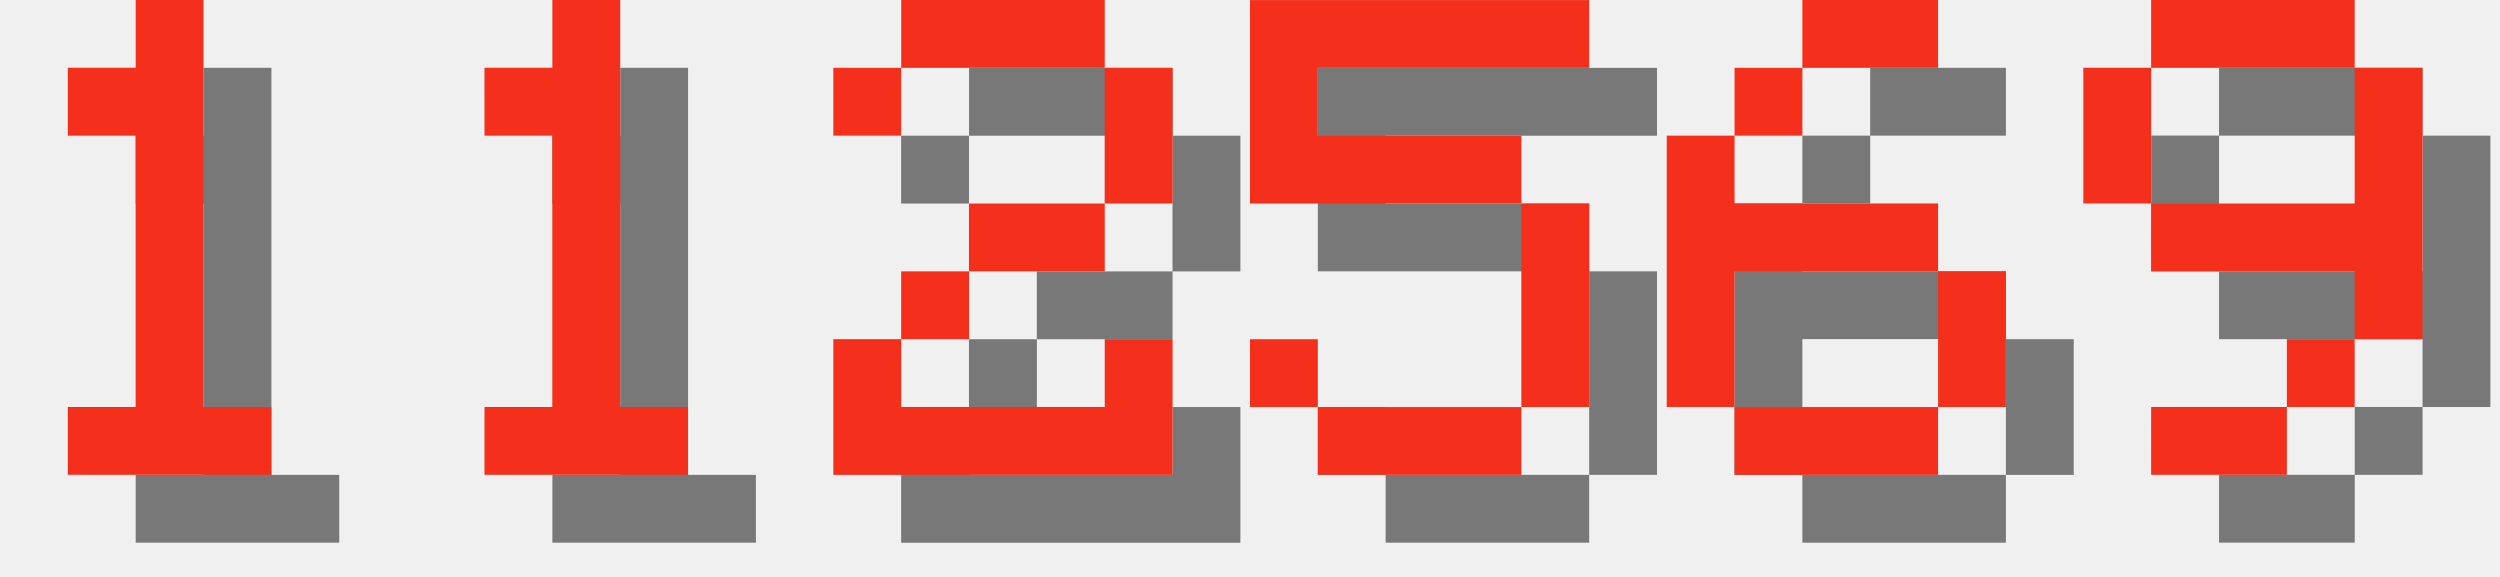
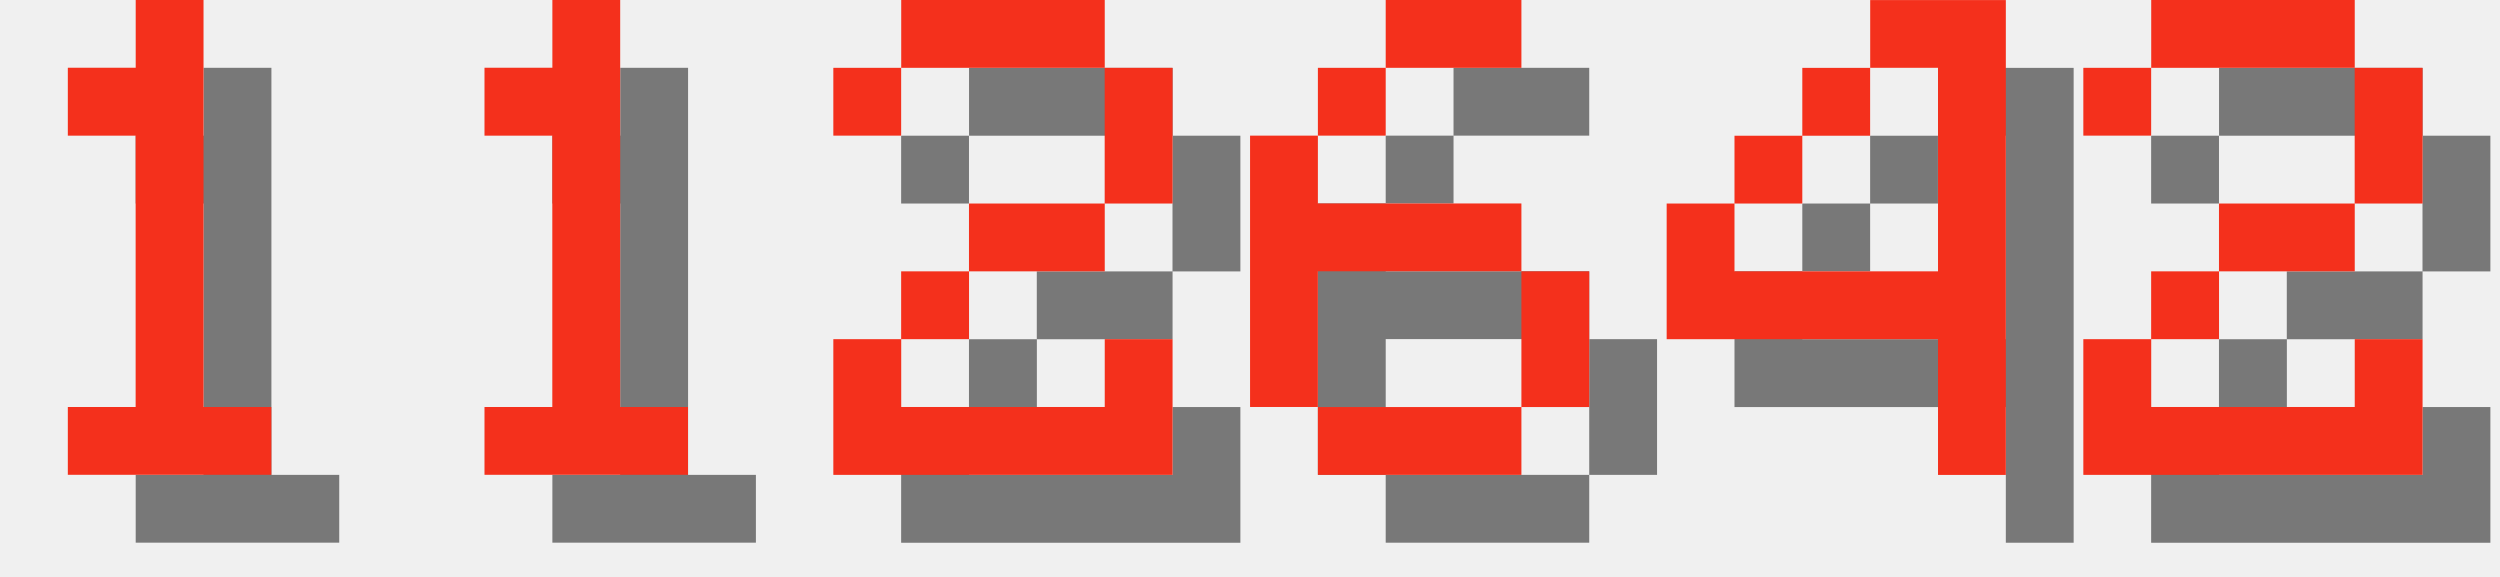
<svg xmlns="http://www.w3.org/2000/svg" version="1.1" width="156.0" height="36">
  <style>
        .text-foreground {
            fill: #F4301C;
        }
        .text-shadow {
            fill: #000000;
            fill-opacity: 0.5;
        }
    </style>
  <g class="digit" id="digit_1" transform="translate(0.0, 0), scale(4)">
    <path id="digit_1_shadow" class="text-shadow" d="m2.117 2.117v1.058h1.058v4.233h-1.058v1.058h3.175v-1.058h-1.058v-6.35h-1.058v1.058h-1.058z" fill-opacity=".5" style="paint-order:stroke fill markers" />
    <path id="digit_1_fg" class="text-foreground" d="m1.058 1.058v1.058h1.058v4.233h-1.058v1.058h3.175v-1.058h-1.058v-6.35h-1.058v1.058h-1.058z" fill="#fff" style="paint-order:stroke fill markers" />
  </g>
  <g class="digit" id="digit_1" transform="translate(26.0, 0), scale(4)">
    <path id="digit_1_shadow" class="text-shadow" d="m2.117 2.117v1.058h1.058v4.233h-1.058v1.058h3.175v-1.058h-1.058v-6.35h-1.058v1.058h-1.058z" fill-opacity=".5" style="paint-order:stroke fill markers" />
    <path id="digit_1_fg" class="text-foreground" d="m1.058 1.058v1.058h1.058v4.233h-1.058v1.058h3.175v-1.058h-1.058v-6.35h-1.058v1.058h-1.058z" fill="#fff" style="paint-order:stroke fill markers" />
  </g>
  <g class="digit" id="digit_2" transform="translate(52.0, 0), scale(4)">
    <path id="digit_2_shadow" class="text-shadow" d="m1.058 2.117v1.058h1.058v-1.058h3.175v2.117h-2.117v1.058h-1.058v1.058h-1.058v2.117h5.292v-2.117h-1.058v1.058h-3.175v-1.058h1.058v-1.058h2.117v-1.058h1.058v-2.117h-1.058v-1.058h-3.175v1.058h-1.058z" fill-opacity=".5" style="paint-order:stroke fill markers" />
    <path id="digit_2_fg" class="text-foreground" d="m0 1.058v1.058h1.058v-1.058h3.175v2.117h-2.117v1.058h-1.058v1.058h-1.058v2.117h5.292v-2.117h-1.058v1.058h-3.175v-1.058h1.058v-1.058h2.117v-1.058h1.058v-2.117h-1.058v-1.058h-3.175v1.058h-1.058z" fill="#fff" style="paint-order:stroke fill markers" />
  </g>
-   <g class="digit" id="digit_5" transform="translate(78.0, 0), scale(4)">
-     <path id="digit_5_shadow" class="text-shadow" d="m1.058 1.058v3.175h4.233v3.175h-3.175v-1.058h-1.058v1.058h1.058v1.058h3.175v-1.058h1.058v-3.175h-1.058v-1.058h-3.175v-1.058h4.233v-1.058h-5.292z" fill-opacity=".5" style="paint-order:stroke fill markers" />
-     <path id="digit_5_fg" class="text-foreground" d="m0 0v3.175h4.233v3.175h-3.175v-1.058h-1.058v1.058h1.058v1.058h3.175v-1.058h1.058v-3.175h-1.058v-1.058h-3.175v-1.058h4.233v-1.058h-5.292z" fill="#fff" style="paint-order:stroke fill markers" />
-   </g>
-   <g class="digit" id="digit_6" transform="translate(104.0, 0), scale(4)">
+   <g class="digit" id="digit_6" transform="translate(78.0, 0), scale(4)">
    <path id="digit_6_shadow" class="text-shadow" d="m3.175 1.058v1.058h2.117v-1.058h-2.117zm0 1.058h-1.058v1.058h1.058v-1.058zm-1.058 1.058h-1.058v4.233h1.058v-2.117h3.175v-1.058h-3.175v-1.058zm3.175 2.117v2.117h1.058v-2.117h-1.058zm0 2.117h-3.175v1.058h3.175v-1.058z" fill-opacity=".5" style="paint-order:stroke fill markers" />
    <path id="digit_6_fg" class="text-foreground" d="m2.117 0v1.058h2.117v-1.058h-2.117zm0 1.058h-1.058v1.058h1.058v-1.058zm-1.058 1.058h-1.058v4.233h1.058v-2.117h3.175v-1.058h-3.175v-1.058zm3.175 2.117v2.117h1.058v-2.117h-1.058zm0 2.117h-3.175v1.058h3.175v-1.058z" fill="#fff" style="paint-order:stroke fill markers" />
  </g>
-   <g class="digit" id="digit_9" transform="translate(130.0, 0), scale(4)">
-     <path id="digit_9_shadow" class="text-shadow" d="m2.117 1.058v1.058h3.175v-1.058h-3.175zm3.175 1.058v2.117h-3.175v1.058h3.175v1.058h1.058v-4.233h-1.058zm0 4.233h-1.058v1.058h1.058v-1.058zm-1.058 1.058h-2.117v1.058h2.117v-1.058zm-2.117-3.175v-2.117h-1.058v2.117h1.058z" fill-opacity=".5" style="paint-order:stroke fill markers" />
-     <path id="digit_9_fg" class="text-foreground" d="m1.058 0v1.058h3.175v-1.058h-3.175zm3.175 1.058v2.117h-3.175v1.058h3.175v1.058h1.058v-4.233h-1.058zm0 4.233h-1.058v1.058h1.058v-1.058zm-1.058 1.058h-2.117v1.058h2.117v-1.058zm-2.117-3.175v-2.117h-1.058v2.117h1.058z" fill="#fff" style="paint-order:stroke fill markers" />
+   <g class="digit" id="digit_4" transform="translate(104.0, 0), scale(4)">
+     <path id="digit_4_shadow" class="text-shadow" d="m4.233 1.058v1.058h1.058v3.175h-3.175v-1.058h-1.058v2.117h4.233v2.117h1.058v-7.408h-2.117zm-2.117 3.175h1.058v-1.058h-1.058v1.058zm1.058-1.058h1.058v-1.058h-1.058v1.058z" fill-opacity=".5" style="paint-order:stroke fill markers" />
+     <path id="digit_4_fg" class="text-foreground" d="m3.175 0v1.058h1.058v3.175h-3.175v-1.058h-1.058v2.117h4.233v2.117h1.058v-7.408h-2.117zm-2.117 3.175h1.058v-1.058h-1.058v1.058zm1.058-1.058h1.058v-1.058h-1.058v1.058z" fill="#fff" style="paint-order:stroke fill markers" />
+   </g>
+   <g class="digit" id="digit_2" transform="translate(130.0, 0), scale(4)">
+     <path id="digit_2_shadow" class="text-shadow" d="m1.058 2.117v1.058h1.058v-1.058h3.175v2.117h-2.117v1.058h-1.058v1.058h-1.058v2.117h5.292v-2.117h-1.058v1.058h-3.175v-1.058h1.058v-1.058h2.117v-1.058h1.058v-2.117h-1.058v-1.058h-3.175v1.058h-1.058z" fill-opacity=".5" style="paint-order:stroke fill markers" />
+     <path id="digit_2_fg" class="text-foreground" d="m0 1.058v1.058h1.058v-1.058h3.175v2.117h-2.117v1.058h-1.058v1.058h-1.058v2.117h5.292v-2.117h-1.058v1.058h-3.175v-1.058h1.058v-1.058h2.117v-1.058h1.058v-2.117h-1.058v-1.058h-3.175v1.058h-1.058z" fill="#fff" style="paint-order:stroke fill markers" />
  </g>
</svg>
